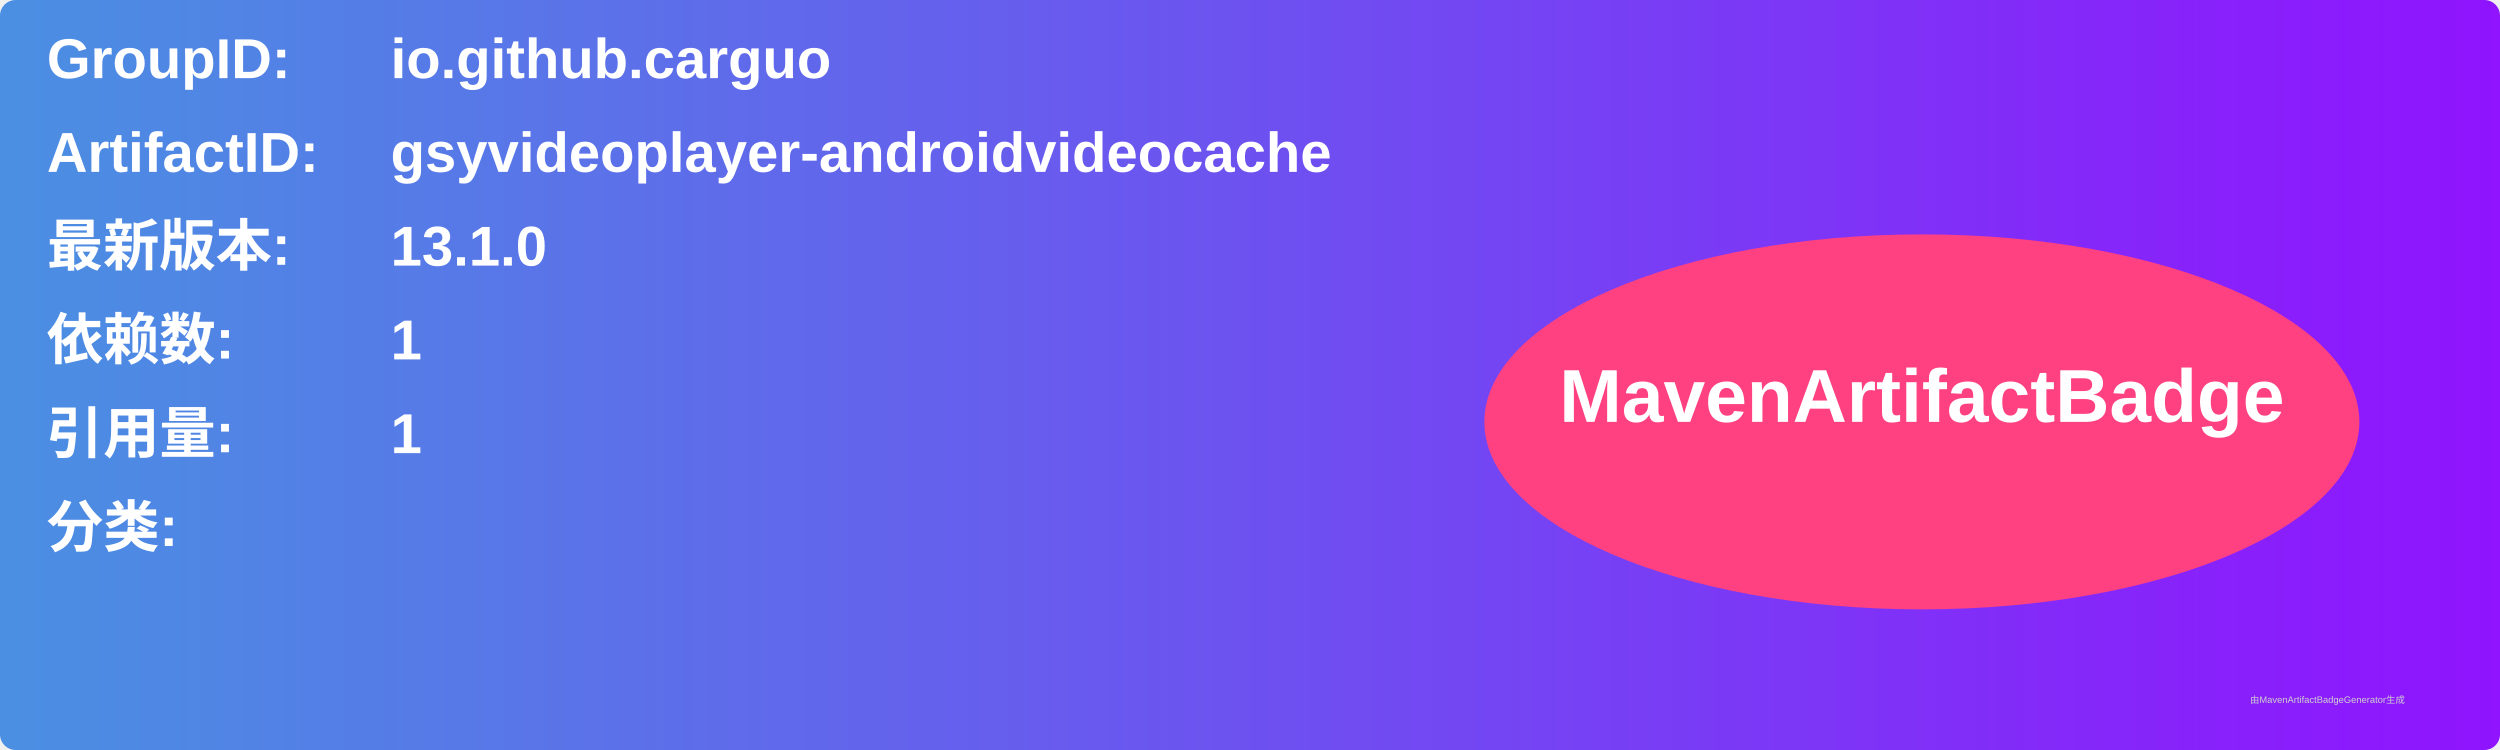
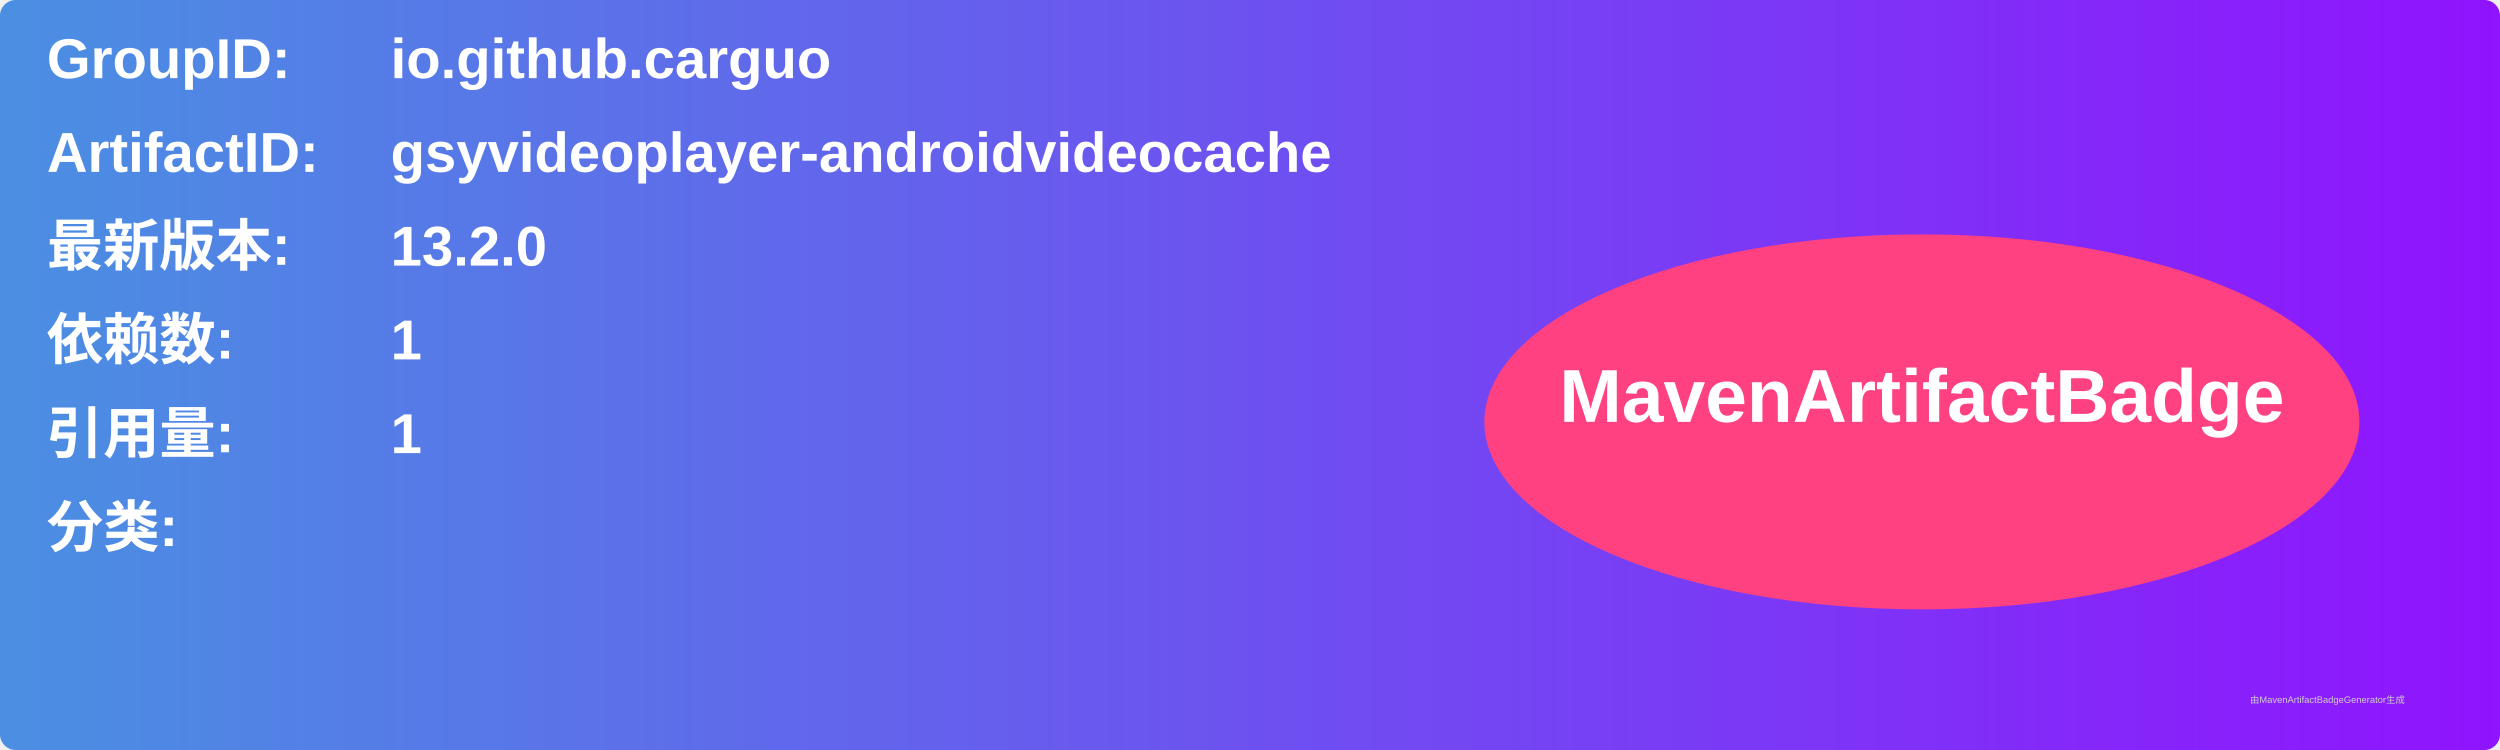
<svg xmlns="http://www.w3.org/2000/svg" width="800" height="240" viewBox="0 0 800 240">
  <linearGradient id="grad" x1="0%" y1="0%" x2="100%" y2="0%">
    <stop offset="0%" stop-color="#4a90e2" />
    <stop offset="100%" stop-color="#9013fe" />
  </linearGradient>
  <rect width="100%" height="100%" rx="5" ry="5" fill="url(#grad)" />
  <g transform="translate(15, 15)">
    <text x="0" y="10" font-family="Arial" font-size="18" fill="white" font-weight="bold" width="260">GroupID:</text>
    <text x="110" y="10" font-family="Arial" font-size="18" fill="white" font-weight="bold" width="460">io.github.carguo</text>
    <text x="0" y="40" font-family="Arial" font-size="18" fill="white" font-weight="bold" width="260">ArtifactID:</text>
    <text x="110" y="40" font-family="Arial" font-size="18" fill="white" font-weight="bold" width="460">gsyvideoplayer-androidvideocache</text>
    <text x="0" y="70" font-family="Arial" font-size="18" fill="white" font-weight="bold">最新版本:</text>
    <text x="110" y="70" font-family="Arial" font-size="18" fill="white" font-weight="bold">
-       <tspan font-weight="bold">13.1.0</tspan>
+       <tspan font-weight="bold">13.2.0</tspan>
    </text>
    <text x="0" y="100" font-family="Arial" font-size="18" fill="white" font-weight="bold">依赖数: </text>
    <text x="110" y="100" font-family="Arial" font-size="18" fill="white">
      <tspan font-weight="bold">1</tspan>
    </text>
    <text x="0" y="130" font-family="Arial" font-size="18" fill="white" font-weight="bold">引用量: </text>
    <text x="110" y="130" font-family="Arial" font-size="18" fill="white">
      <tspan font-weight="bold">1</tspan>
    </text>
    <text x="0" y="160" font-family="Arial" font-size="18" fill="white" font-weight="bold">分类:</text>
    <text x="10" y="190" font-family="Arial" font-size="10" fill="white">
      <tspan font-weight="bold" />
    </text>
    <ellipse cx="600" cy="120" rx="140" ry="60" fill="#ff4081" />
    <text x="600" y="120" text-anchor="middle" font-family="Arial" font-size="24" fill="white" font-weight="bold">MavenArtifactBadge</text>
  </g>
  <text x="720" y="225" font-family="Arial" font-size="3" fill="#d0d0d0">由MavenArtifactBadgeGenerator生成</text>
</svg>
